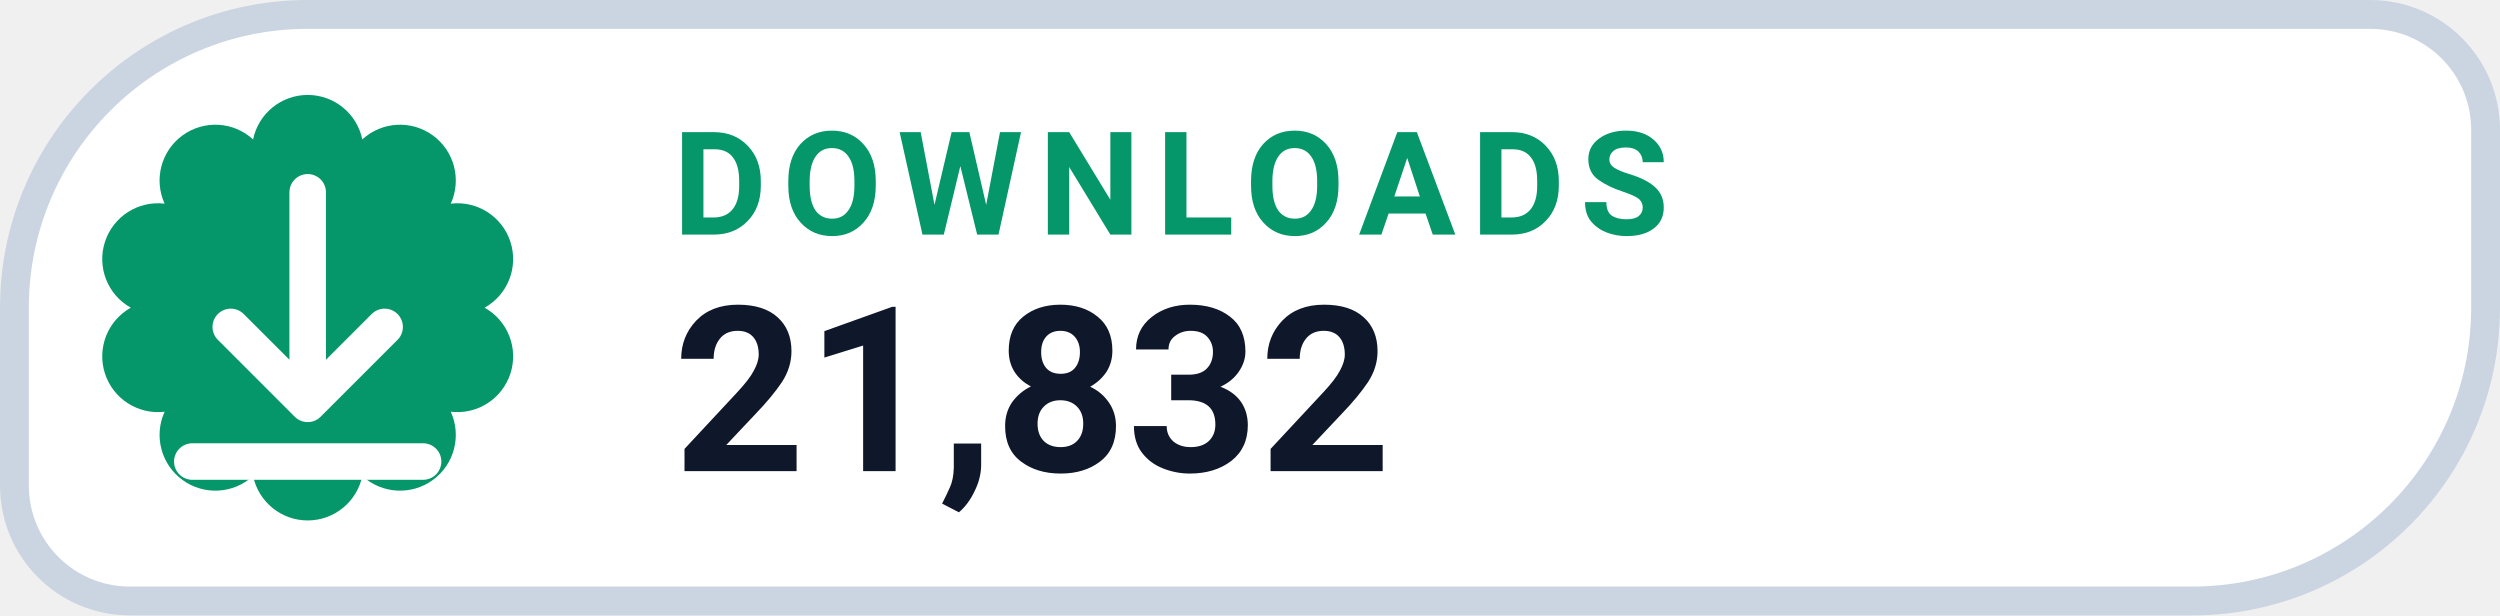
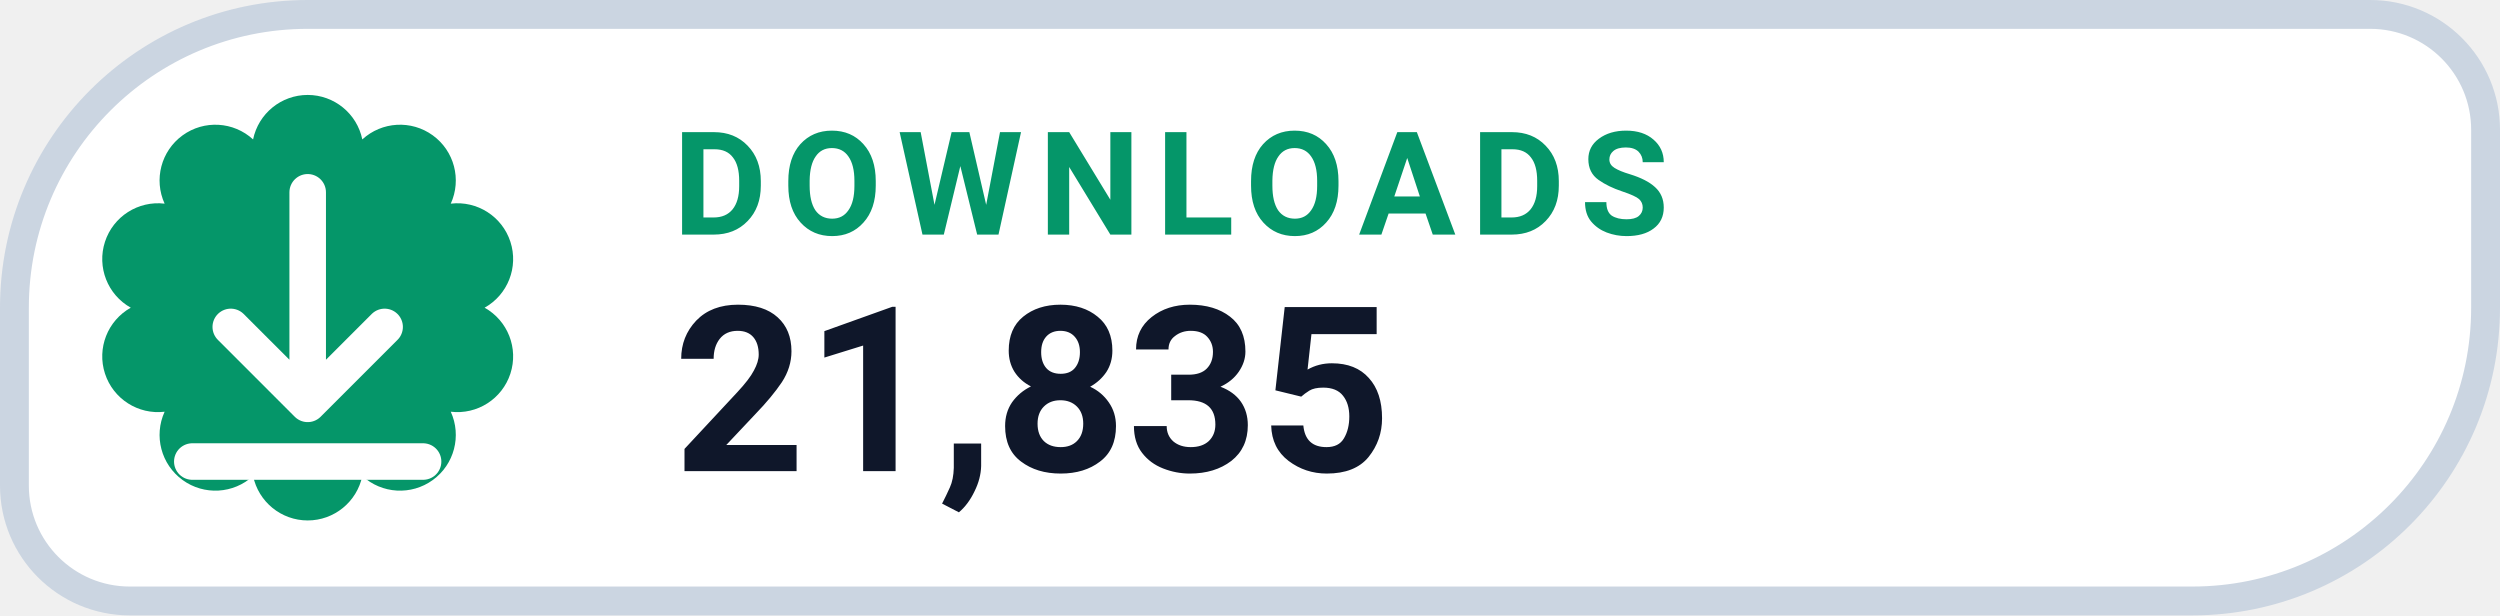
- <svg xmlns="http://www.w3.org/2000/svg" width="130" height="32" viewBox="0 0 130 32" role="img" aria-label="DOWNLOADS 21,832">
+ <svg xmlns="http://www.w3.org/2000/svg" width="130" height="32" viewBox="0 0 130 32" role="img" aria-label="DOWNLOADS 21,835">
  <path d="M 16.00 0.75 H 123.25 A 6.00 6.00 0 0 1 129.25 6.75 V 16.00 A 15.25 15.25 0 0 1 114.00 31.25 H 6.75 A 6.00 6.00 0 0 1 0.75 25.25 V 16.00 A 15.25 15.25 0 0 1 16.00 0.75 Z" fill="#FFFFFF" stroke="#CBD5E1" stroke-width="1.5" />
  <path d="M 13.16 7.25 A 2.90 2.90 0 0 1 18.84 7.25 A 2.90 2.90 0 0 1 23.44 10.59 A 2.90 2.90 0 0 1 25.20 16.00 A 2.90 2.90 0 0 1 23.44 21.41 A 2.90 2.90 0 0 1 18.84 24.75 A 2.90 2.90 0 0 1 13.16 24.75 A 2.90 2.90 0 0 1 8.56 21.41 A 2.90 2.90 0 0 1 6.80 16.00 A 2.90 2.90 0 0 1 8.56 10.59 A 2.90 2.90 0 0 1 13.16 7.25 Z" fill="#059669" />
  <g transform="translate(16 16)" style="color:#FFFFFF;">
    <path d="M0 -6 v11 m0 0 l4 -4 m-4 4 l-4 -4 M-6 8 h12" fill="none" stroke="currentColor" stroke-width="1.9" stroke-linecap="round" stroke-linejoin="round" />
  </g>
  <text x="35" y="12.2" fill="#059669" font-family="-apple-system,BlinkMacSystemFont,'Segoe UI',Roboto,Helvetica,Arial,sans-serif" font-size="7.5" font-weight="700" letter-spacing=".8">DOWNLOADS</text>
-   <text x="35" y="24.5" fill="#0F172A" font-family="-apple-system,BlinkMacSystemFont,'Segoe UI',Roboto,Helvetica,Arial,sans-serif" font-size="12" font-weight="750">21,832</text>
+   <text x="35" y="24.5" fill="#0F172A" font-family="-apple-system,BlinkMacSystemFont,'Segoe UI',Roboto,Helvetica,Arial,sans-serif" font-size="12" font-weight="750">21,835</text>
</svg>
